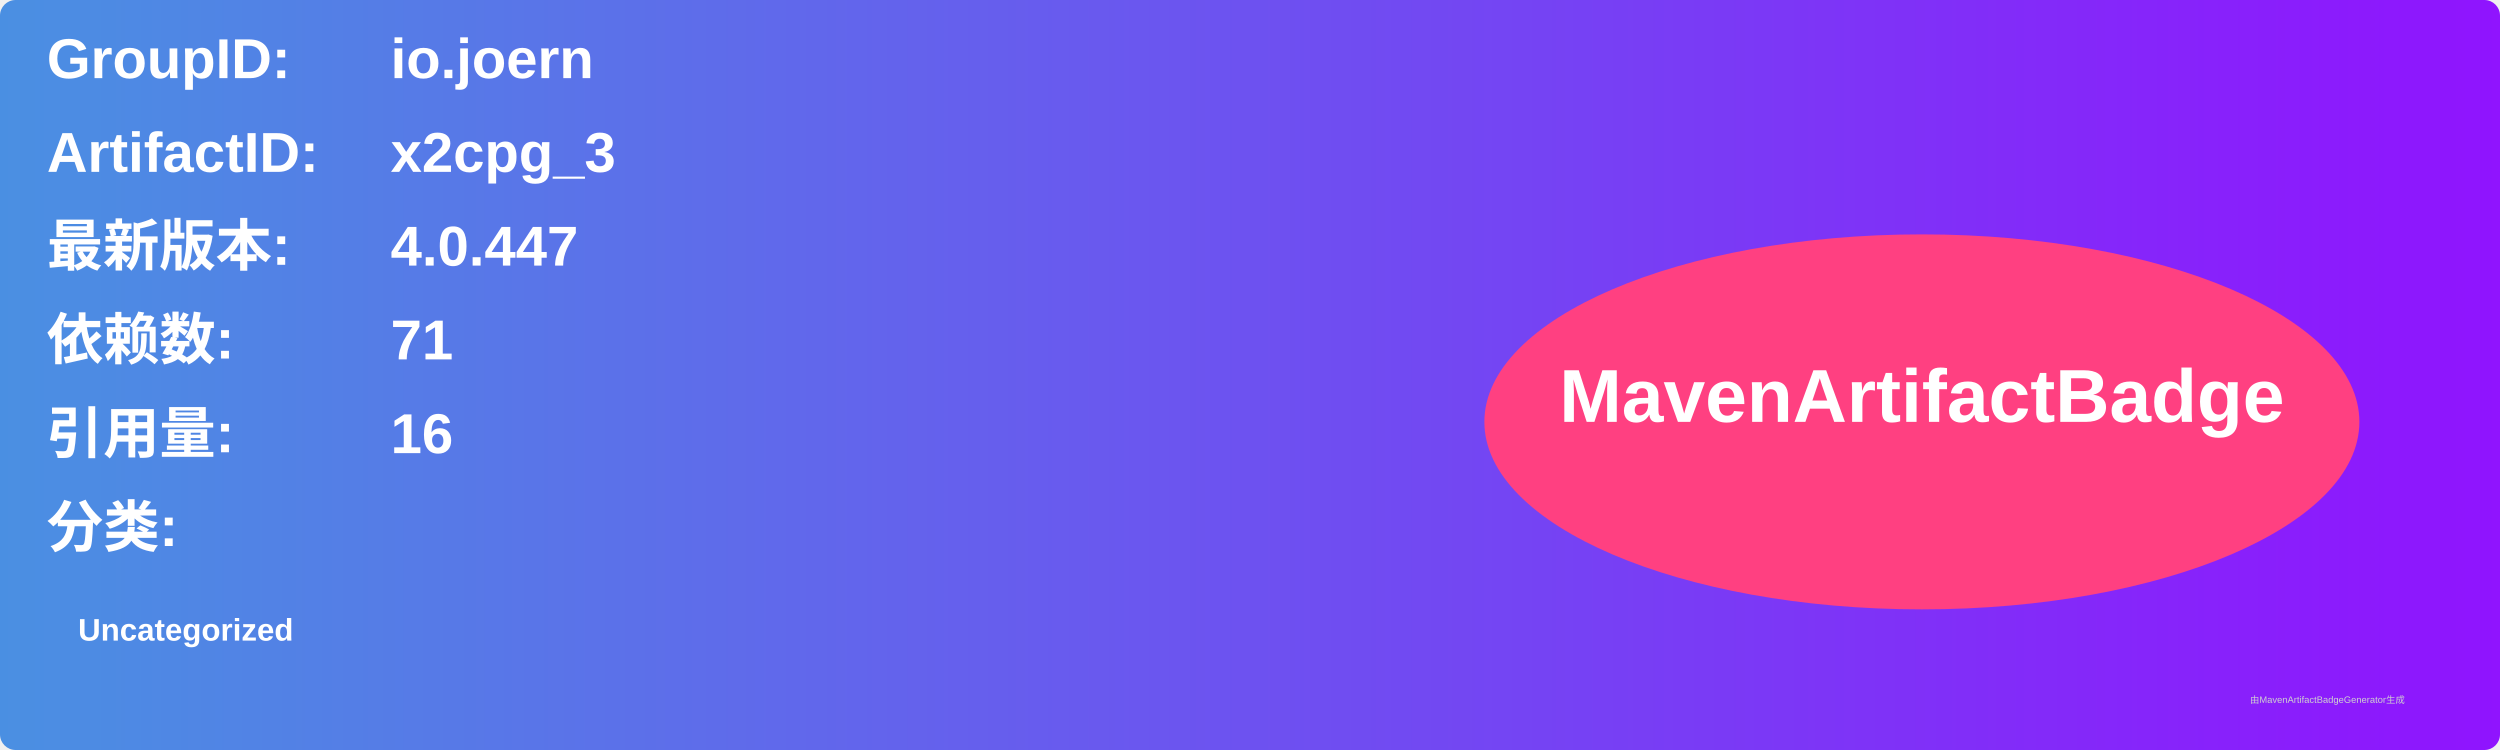
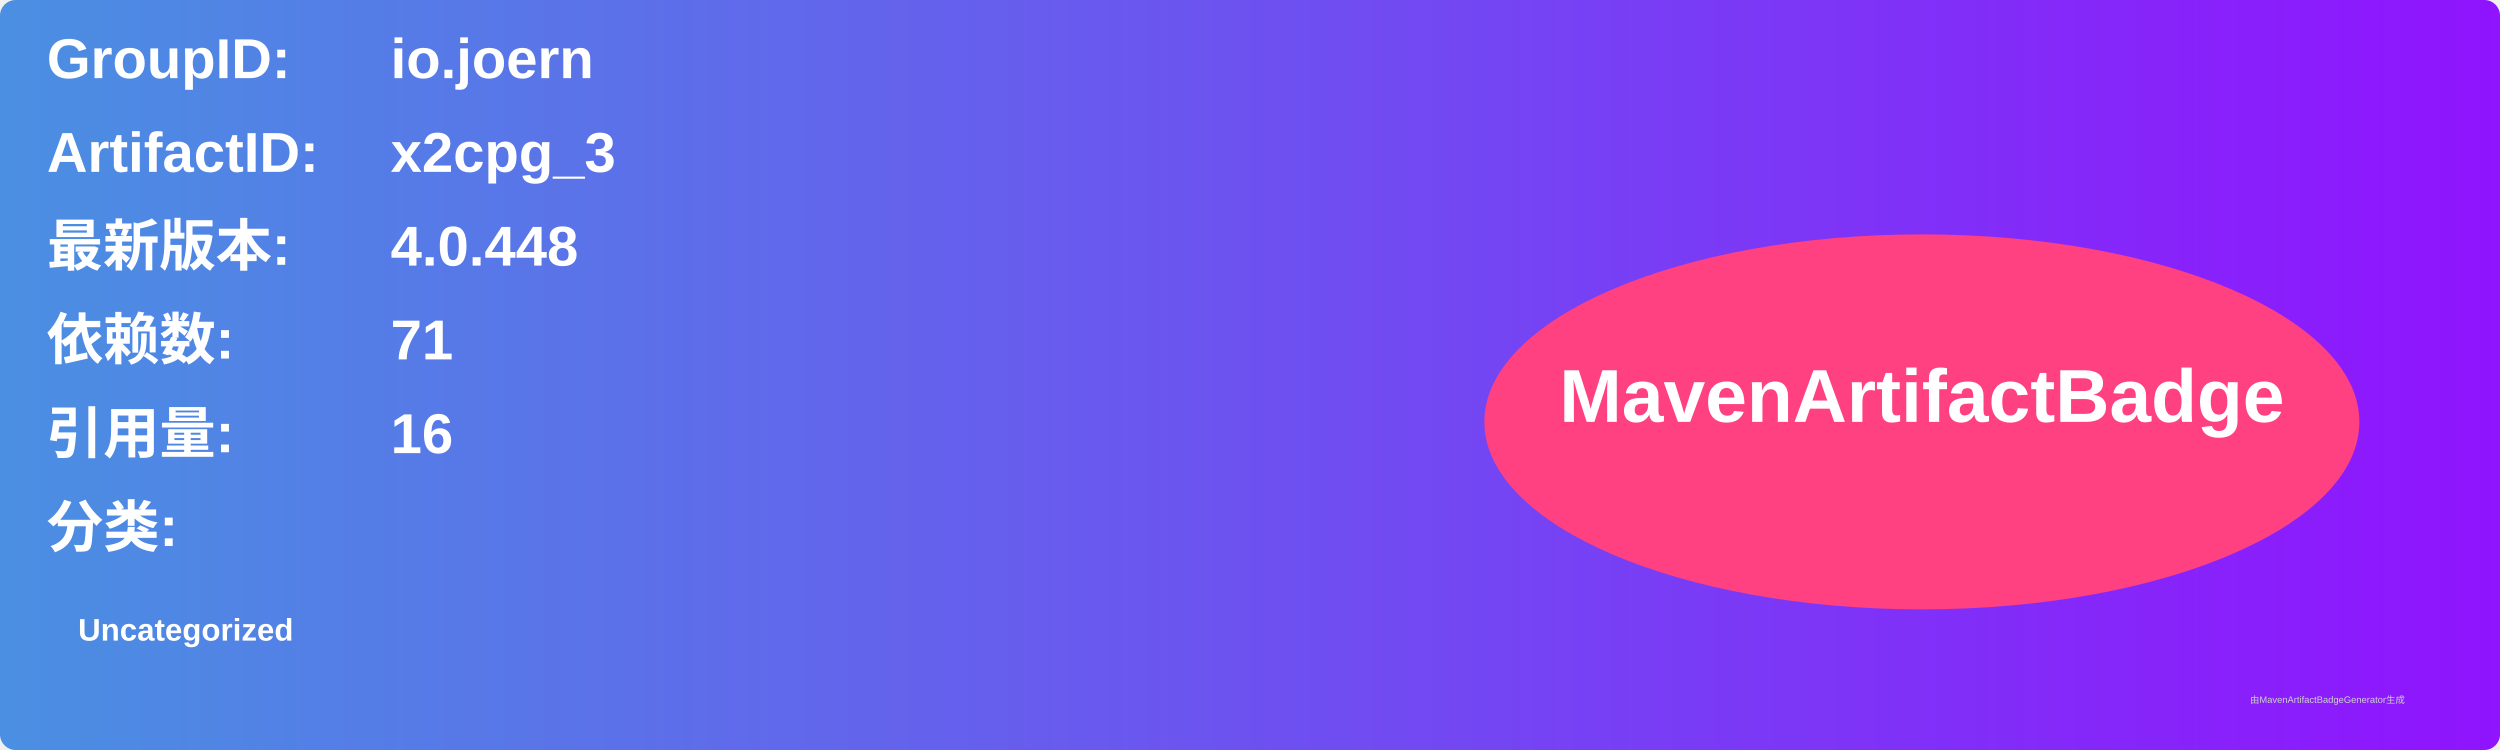
<svg xmlns="http://www.w3.org/2000/svg" width="800" height="240" viewBox="0 0 800 240">
  <linearGradient id="grad" x1="0%" y1="0%" x2="100%" y2="0%">
    <stop offset="0%" stop-color="#4a90e2" />
    <stop offset="100%" stop-color="#9013fe" />
  </linearGradient>
  <rect width="100%" height="100%" rx="5" ry="5" fill="url(#grad)" />
  <g transform="translate(15, 15)">
    <text x="0" y="10" font-family="Arial" font-size="18" fill="white" font-weight="bold" width="260">GroupID:</text>
    <text x="110" y="10" font-family="Arial" font-size="18" fill="white" font-weight="bold" width="460">io.joern</text>
    <text x="0" y="40" font-family="Arial" font-size="18" fill="white" font-weight="bold" width="260">ArtifactID:</text>
    <text x="110" y="40" font-family="Arial" font-size="18" fill="white" font-weight="bold" width="460">x2cpg_3</text>
    <text x="0" y="70" font-family="Arial" font-size="18" fill="white" font-weight="bold">最新版本:</text>
    <text x="110" y="70" font-family="Arial" font-size="18" fill="white" font-weight="bold">
-       <tspan font-weight="bold">4.0.447</tspan>
+       <tspan font-weight="bold">4.0.448</tspan>
    </text>
    <text x="0" y="100" font-family="Arial" font-size="18" fill="white" font-weight="bold">依赖数: </text>
    <text x="110" y="100" font-family="Arial" font-size="18" fill="white">
      <tspan font-weight="bold">71</tspan>
    </text>
    <text x="0" y="130" font-family="Arial" font-size="18" fill="white" font-weight="bold">引用量: </text>
    <text x="110" y="130" font-family="Arial" font-size="18" fill="white">
      <tspan font-weight="bold">16</tspan>
    </text>
    <text x="0" y="160" font-family="Arial" font-size="18" fill="white" font-weight="bold">分类:</text>
    <text x="10" y="190" font-family="Arial" font-size="10" fill="white">
      <tspan font-weight="bold">Uncategorized</tspan>
    </text>
    <ellipse cx="600" cy="120" rx="140" ry="60" fill="#ff4081" />
    <text x="600" y="120" text-anchor="middle" font-family="Arial" font-size="24" fill="white" font-weight="bold">MavenArtifactBadge</text>
  </g>
  <text x="720" y="225" font-family="Arial" font-size="3" fill="#d0d0d0">由MavenArtifactBadgeGenerator生成</text>
</svg>
